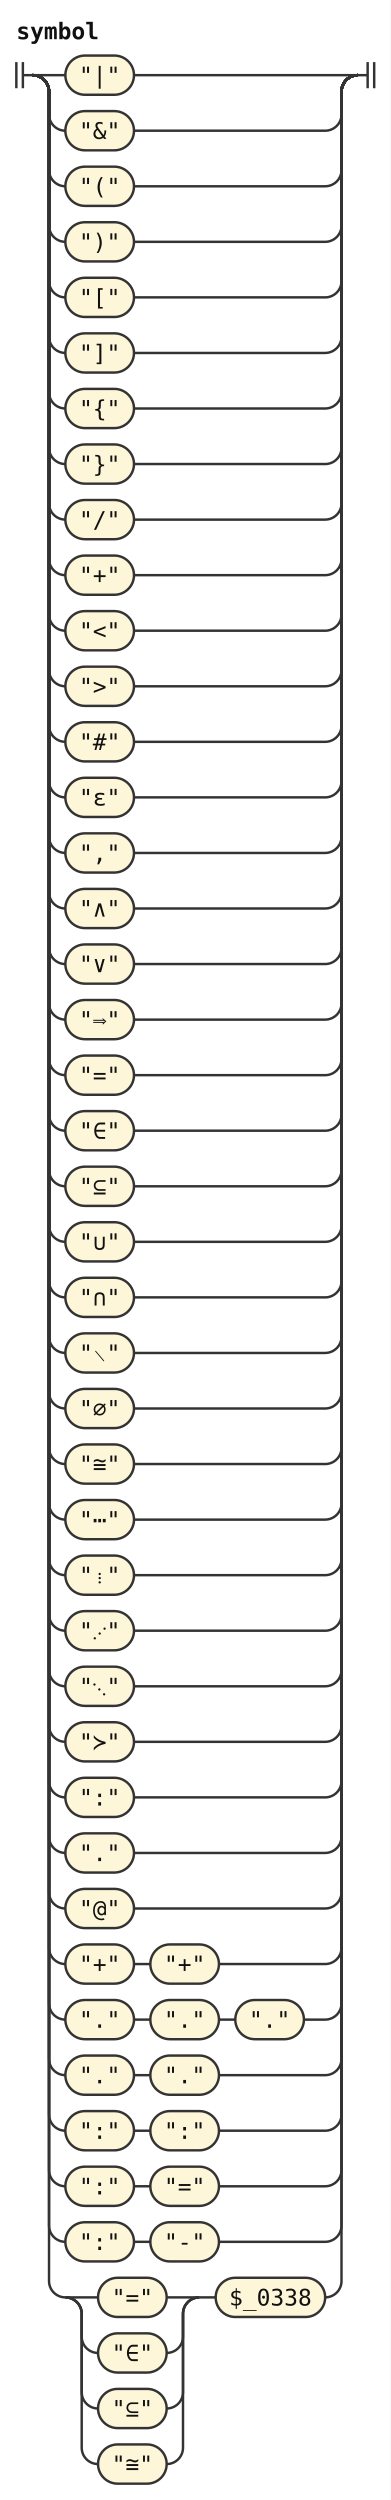
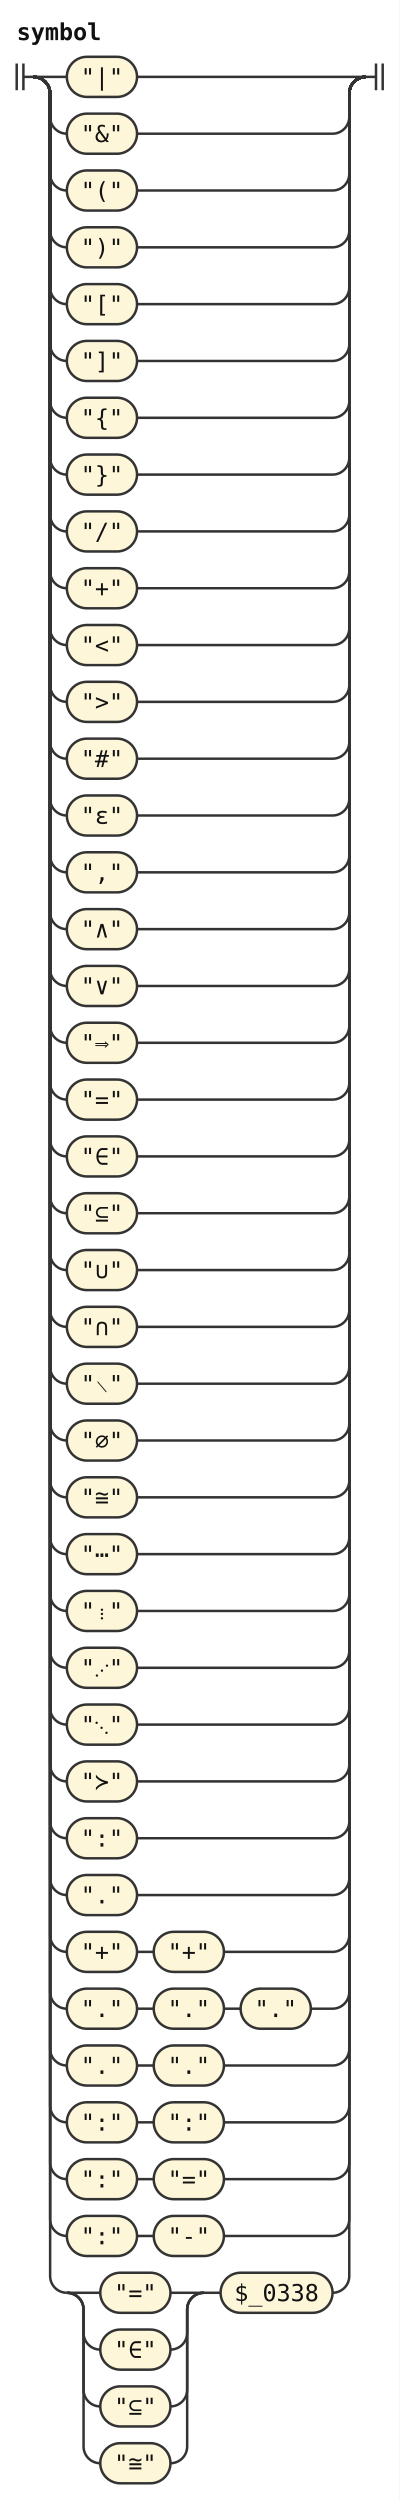
- <svg xmlns="http://www.w3.org/2000/svg" width="239" height="1530" viewBox="0 0 239 1530" role="img" aria-label="Railroad diagram of the rule symbol">
+ <svg xmlns="http://www.w3.org/2000/svg" width="239" height="1496" viewBox="0 0 239 1496" role="img" aria-label="Railroad diagram of the rule symbol">
  <style>path{fill:none;stroke:#333;stroke-width:1.5}.rule rect{fill:#e8eefc;stroke:#333;stroke-width:1.5}.terminal rect{fill:#fdf6d8;stroke:#333;stroke-width:1.5}text{font-family:ui-monospace,SFMono-Regular,Menlo,Consolas,"DejaVu Sans Mono","Liberation Mono",monospace;font-size:14px;fill:#111;text-anchor:middle}text.label{font-size:12px;font-style:italic;fill:#555;text-anchor:start}text.title{font-weight:bold;text-anchor:start}</style>
  <rect width="100%" height="100%" fill="#fff" />
  <text class="title" x="10" y="24" textLength="50.4" lengthAdjust="spacingAndGlyphs">symbol</text>
  <path d="M10 38v16m4 -16v16M14 46h6" />
  <path d="M20 46h20" />
  <g class="terminal">
    <rect x="40" y="34" width="42" height="24" rx="12" />
    <text x="61" y="51" textLength="25.2" lengthAdjust="spacingAndGlyphs">"|"</text>
  </g>
  <path d="M82 46H219" />
  <path d="M20 46a10 10 0 0 1 10 10V70a10 10 0 0 0 10 10" />
  <g class="terminal">
    <rect x="40" y="68" width="42" height="24" rx="12" />
    <text x="61" y="85" textLength="25.2" lengthAdjust="spacingAndGlyphs">"&amp;"</text>
  </g>
  <path d="M82 80H199a10 10 0 0 0 10 -10V56a10 10 0 0 1 10 -10" />
  <path d="M20 46a10 10 0 0 1 10 10V104a10 10 0 0 0 10 10" />
  <g class="terminal">
    <rect x="40" y="102" width="42" height="24" rx="12" />
    <text x="61" y="119" textLength="25.2" lengthAdjust="spacingAndGlyphs">"("</text>
  </g>
  <path d="M82 114H199a10 10 0 0 0 10 -10V56a10 10 0 0 1 10 -10" />
  <path d="M20 46a10 10 0 0 1 10 10V138a10 10 0 0 0 10 10" />
  <g class="terminal">
    <rect x="40" y="136" width="42" height="24" rx="12" />
    <text x="61" y="153" textLength="25.2" lengthAdjust="spacingAndGlyphs">")"</text>
  </g>
  <path d="M82 148H199a10 10 0 0 0 10 -10V56a10 10 0 0 1 10 -10" />
  <path d="M20 46a10 10 0 0 1 10 10V172a10 10 0 0 0 10 10" />
  <g class="terminal">
    <rect x="40" y="170" width="42" height="24" rx="12" />
    <text x="61" y="187" textLength="25.2" lengthAdjust="spacingAndGlyphs">"["</text>
  </g>
  <path d="M82 182H199a10 10 0 0 0 10 -10V56a10 10 0 0 1 10 -10" />
  <path d="M20 46a10 10 0 0 1 10 10V206a10 10 0 0 0 10 10" />
  <g class="terminal">
    <rect x="40" y="204" width="42" height="24" rx="12" />
    <text x="61" y="221" textLength="25.2" lengthAdjust="spacingAndGlyphs">"]"</text>
  </g>
  <path d="M82 216H199a10 10 0 0 0 10 -10V56a10 10 0 0 1 10 -10" />
  <path d="M20 46a10 10 0 0 1 10 10V240a10 10 0 0 0 10 10" />
  <g class="terminal">
    <rect x="40" y="238" width="42" height="24" rx="12" />
    <text x="61" y="255" textLength="25.2" lengthAdjust="spacingAndGlyphs">"{"</text>
  </g>
  <path d="M82 250H199a10 10 0 0 0 10 -10V56a10 10 0 0 1 10 -10" />
  <path d="M20 46a10 10 0 0 1 10 10V274a10 10 0 0 0 10 10" />
  <g class="terminal">
    <rect x="40" y="272" width="42" height="24" rx="12" />
    <text x="61" y="289" textLength="25.2" lengthAdjust="spacingAndGlyphs">"}"</text>
  </g>
  <path d="M82 284H199a10 10 0 0 0 10 -10V56a10 10 0 0 1 10 -10" />
  <path d="M20 46a10 10 0 0 1 10 10V308a10 10 0 0 0 10 10" />
  <g class="terminal">
    <rect x="40" y="306" width="42" height="24" rx="12" />
    <text x="61" y="323" textLength="25.2" lengthAdjust="spacingAndGlyphs">"/"</text>
  </g>
  <path d="M82 318H199a10 10 0 0 0 10 -10V56a10 10 0 0 1 10 -10" />
  <path d="M20 46a10 10 0 0 1 10 10V342a10 10 0 0 0 10 10" />
  <g class="terminal">
    <rect x="40" y="340" width="42" height="24" rx="12" />
    <text x="61" y="357" textLength="25.2" lengthAdjust="spacingAndGlyphs">"+"</text>
  </g>
  <path d="M82 352H199a10 10 0 0 0 10 -10V56a10 10 0 0 1 10 -10" />
  <path d="M20 46a10 10 0 0 1 10 10V376a10 10 0 0 0 10 10" />
  <g class="terminal">
    <rect x="40" y="374" width="42" height="24" rx="12" />
    <text x="61" y="391" textLength="25.2" lengthAdjust="spacingAndGlyphs">"&lt;"</text>
  </g>
  <path d="M82 386H199a10 10 0 0 0 10 -10V56a10 10 0 0 1 10 -10" />
  <path d="M20 46a10 10 0 0 1 10 10V410a10 10 0 0 0 10 10" />
  <g class="terminal">
    <rect x="40" y="408" width="42" height="24" rx="12" />
    <text x="61" y="425" textLength="25.2" lengthAdjust="spacingAndGlyphs">"&gt;"</text>
  </g>
  <path d="M82 420H199a10 10 0 0 0 10 -10V56a10 10 0 0 1 10 -10" />
  <path d="M20 46a10 10 0 0 1 10 10V444a10 10 0 0 0 10 10" />
  <g class="terminal">
    <rect x="40" y="442" width="42" height="24" rx="12" />
    <text x="61" y="459" textLength="25.2" lengthAdjust="spacingAndGlyphs">"#"</text>
  </g>
  <path d="M82 454H199a10 10 0 0 0 10 -10V56a10 10 0 0 1 10 -10" />
  <path d="M20 46a10 10 0 0 1 10 10V478a10 10 0 0 0 10 10" />
  <g class="terminal">
    <rect x="40" y="476" width="42" height="24" rx="12" />
    <text x="61" y="493" textLength="25.2" lengthAdjust="spacingAndGlyphs">"ε"</text>
  </g>
  <path d="M82 488H199a10 10 0 0 0 10 -10V56a10 10 0 0 1 10 -10" />
  <path d="M20 46a10 10 0 0 1 10 10V512a10 10 0 0 0 10 10" />
  <g class="terminal">
    <rect x="40" y="510" width="42" height="24" rx="12" />
    <text x="61" y="527" textLength="25.2" lengthAdjust="spacingAndGlyphs">","</text>
  </g>
  <path d="M82 522H199a10 10 0 0 0 10 -10V56a10 10 0 0 1 10 -10" />
  <path d="M20 46a10 10 0 0 1 10 10V546a10 10 0 0 0 10 10" />
  <g class="terminal">
    <rect x="40" y="544" width="42" height="24" rx="12" />
    <text x="61" y="561" textLength="25.2" lengthAdjust="spacingAndGlyphs">"∧"</text>
  </g>
  <path d="M82 556H199a10 10 0 0 0 10 -10V56a10 10 0 0 1 10 -10" />
  <path d="M20 46a10 10 0 0 1 10 10V580a10 10 0 0 0 10 10" />
  <g class="terminal">
    <rect x="40" y="578" width="42" height="24" rx="12" />
    <text x="61" y="595" textLength="25.2" lengthAdjust="spacingAndGlyphs">"∨"</text>
  </g>
  <path d="M82 590H199a10 10 0 0 0 10 -10V56a10 10 0 0 1 10 -10" />
  <path d="M20 46a10 10 0 0 1 10 10V614a10 10 0 0 0 10 10" />
  <g class="terminal">
    <rect x="40" y="612" width="42" height="24" rx="12" />
    <text x="61" y="629" textLength="25.2" lengthAdjust="spacingAndGlyphs">"⟹"</text>
  </g>
  <path d="M82 624H199a10 10 0 0 0 10 -10V56a10 10 0 0 1 10 -10" />
  <path d="M20 46a10 10 0 0 1 10 10V648a10 10 0 0 0 10 10" />
  <g class="terminal">
    <rect x="40" y="646" width="42" height="24" rx="12" />
    <text x="61" y="663" textLength="25.2" lengthAdjust="spacingAndGlyphs">"="</text>
  </g>
  <path d="M82 658H199a10 10 0 0 0 10 -10V56a10 10 0 0 1 10 -10" />
  <path d="M20 46a10 10 0 0 1 10 10V682a10 10 0 0 0 10 10" />
  <g class="terminal">
    <rect x="40" y="680" width="42" height="24" rx="12" />
    <text x="61" y="697" textLength="25.2" lengthAdjust="spacingAndGlyphs">"∈"</text>
  </g>
  <path d="M82 692H199a10 10 0 0 0 10 -10V56a10 10 0 0 1 10 -10" />
  <path d="M20 46a10 10 0 0 1 10 10V716a10 10 0 0 0 10 10" />
  <g class="terminal">
    <rect x="40" y="714" width="42" height="24" rx="12" />
    <text x="61" y="731" textLength="25.2" lengthAdjust="spacingAndGlyphs">"⊆"</text>
  </g>
  <path d="M82 726H199a10 10 0 0 0 10 -10V56a10 10 0 0 1 10 -10" />
  <path d="M20 46a10 10 0 0 1 10 10V750a10 10 0 0 0 10 10" />
  <g class="terminal">
    <rect x="40" y="748" width="42" height="24" rx="12" />
    <text x="61" y="765" textLength="25.2" lengthAdjust="spacingAndGlyphs">"∪"</text>
  </g>
  <path d="M82 760H199a10 10 0 0 0 10 -10V56a10 10 0 0 1 10 -10" />
  <path d="M20 46a10 10 0 0 1 10 10V784a10 10 0 0 0 10 10" />
  <g class="terminal">
    <rect x="40" y="782" width="42" height="24" rx="12" />
    <text x="61" y="799" textLength="25.2" lengthAdjust="spacingAndGlyphs">"∩"</text>
  </g>
  <path d="M82 794H199a10 10 0 0 0 10 -10V56a10 10 0 0 1 10 -10" />
  <path d="M20 46a10 10 0 0 1 10 10V818a10 10 0 0 0 10 10" />
  <g class="terminal">
    <rect x="40" y="816" width="42" height="24" rx="12" />
    <text x="61" y="833" textLength="25.2" lengthAdjust="spacingAndGlyphs">"∖"</text>
  </g>
  <path d="M82 828H199a10 10 0 0 0 10 -10V56a10 10 0 0 1 10 -10" />
  <path d="M20 46a10 10 0 0 1 10 10V852a10 10 0 0 0 10 10" />
  <g class="terminal">
    <rect x="40" y="850" width="42" height="24" rx="12" />
    <text x="61" y="867" textLength="25.2" lengthAdjust="spacingAndGlyphs">"∅"</text>
  </g>
  <path d="M82 862H199a10 10 0 0 0 10 -10V56a10 10 0 0 1 10 -10" />
  <path d="M20 46a10 10 0 0 1 10 10V886a10 10 0 0 0 10 10" />
  <g class="terminal">
    <rect x="40" y="884" width="42" height="24" rx="12" />
    <text x="61" y="901" textLength="25.2" lengthAdjust="spacingAndGlyphs">"≅"</text>
  </g>
  <path d="M82 896H199a10 10 0 0 0 10 -10V56a10 10 0 0 1 10 -10" />
  <path d="M20 46a10 10 0 0 1 10 10V920a10 10 0 0 0 10 10" />
  <g class="terminal">
    <rect x="40" y="918" width="42" height="24" rx="12" />
    <text x="61" y="935" textLength="25.2" lengthAdjust="spacingAndGlyphs">"⋯"</text>
  </g>
  <path d="M82 930H199a10 10 0 0 0 10 -10V56a10 10 0 0 1 10 -10" />
  <path d="M20 46a10 10 0 0 1 10 10V954a10 10 0 0 0 10 10" />
  <g class="terminal">
    <rect x="40" y="952" width="42" height="24" rx="12" />
    <text x="61" y="969" textLength="25.2" lengthAdjust="spacingAndGlyphs">"⋮"</text>
  </g>
  <path d="M82 964H199a10 10 0 0 0 10 -10V56a10 10 0 0 1 10 -10" />
  <path d="M20 46a10 10 0 0 1 10 10V988a10 10 0 0 0 10 10" />
  <g class="terminal">
    <rect x="40" y="986" width="42" height="24" rx="12" />
    <text x="61" y="1003" textLength="25.2" lengthAdjust="spacingAndGlyphs">"⋰"</text>
  </g>
  <path d="M82 998H199a10 10 0 0 0 10 -10V56a10 10 0 0 1 10 -10" />
  <path d="M20 46a10 10 0 0 1 10 10V1022a10 10 0 0 0 10 10" />
  <g class="terminal">
    <rect x="40" y="1020" width="42" height="24" rx="12" />
    <text x="61" y="1037" textLength="25.2" lengthAdjust="spacingAndGlyphs">"⋱"</text>
  </g>
  <path d="M82 1032H199a10 10 0 0 0 10 -10V56a10 10 0 0 1 10 -10" />
  <path d="M20 46a10 10 0 0 1 10 10V1056a10 10 0 0 0 10 10" />
  <g class="terminal">
    <rect x="40" y="1054" width="42" height="24" rx="12" />
    <text x="61" y="1071" textLength="25.2" lengthAdjust="spacingAndGlyphs">"≻"</text>
  </g>
  <path d="M82 1066H199a10 10 0 0 0 10 -10V56a10 10 0 0 1 10 -10" />
  <path d="M20 46a10 10 0 0 1 10 10V1090a10 10 0 0 0 10 10" />
  <g class="terminal">
    <rect x="40" y="1088" width="42" height="24" rx="12" />
    <text x="61" y="1105" textLength="25.2" lengthAdjust="spacingAndGlyphs">":"</text>
  </g>
  <path d="M82 1100H199a10 10 0 0 0 10 -10V56a10 10 0 0 1 10 -10" />
  <path d="M20 46a10 10 0 0 1 10 10V1124a10 10 0 0 0 10 10" />
  <g class="terminal">
    <rect x="40" y="1122" width="42" height="24" rx="12" />
    <text x="61" y="1139" textLength="25.2" lengthAdjust="spacingAndGlyphs">"."</text>
  </g>
  <path d="M82 1134H199a10 10 0 0 0 10 -10V56a10 10 0 0 1 10 -10" />
  <path d="M20 46a10 10 0 0 1 10 10V1158a10 10 0 0 0 10 10" />
  <g class="terminal">
    <rect x="40" y="1156" width="42" height="24" rx="12" />
-     <text x="61" y="1173" textLength="25.2" lengthAdjust="spacingAndGlyphs">"@"</text>
-   </g>
-   <path d="M82 1168H199a10 10 0 0 0 10 -10V56a10 10 0 0 1 10 -10" />
+     <text x="61" y="1173" textLength="25.2" lengthAdjust="spacingAndGlyphs">"+"</text>
+   </g>
+   <path d="M82 1168h10" />
+   <g class="terminal">
+     <rect x="92" y="1156" width="42" height="24" rx="12" />
+     <text x="113" y="1173" textLength="25.2" lengthAdjust="spacingAndGlyphs">"+"</text>
+   </g>
+   <path d="M134 1168H199a10 10 0 0 0 10 -10V56a10 10 0 0 1 10 -10" />
  <path d="M20 46a10 10 0 0 1 10 10V1192a10 10 0 0 0 10 10" />
  <g class="terminal">
    <rect x="40" y="1190" width="42" height="24" rx="12" />
-     <text x="61" y="1207" textLength="25.2" lengthAdjust="spacingAndGlyphs">"+"</text>
+     <text x="61" y="1207" textLength="25.2" lengthAdjust="spacingAndGlyphs">"."</text>
  </g>
  <path d="M82 1202h10" />
  <g class="terminal">
    <rect x="92" y="1190" width="42" height="24" rx="12" />
-     <text x="113" y="1207" textLength="25.2" lengthAdjust="spacingAndGlyphs">"+"</text>
-   </g>
-   <path d="M134 1202H199a10 10 0 0 0 10 -10V56a10 10 0 0 1 10 -10" />
+     <text x="113" y="1207" textLength="25.2" lengthAdjust="spacingAndGlyphs">"."</text>
+   </g>
+   <path d="M134 1202h10" />
+   <g class="terminal">
+     <rect x="144" y="1190" width="42" height="24" rx="12" />
+     <text x="165" y="1207" textLength="25.2" lengthAdjust="spacingAndGlyphs">"."</text>
+   </g>
+   <path d="M186 1202H199a10 10 0 0 0 10 -10V56a10 10 0 0 1 10 -10" />
  <path d="M20 46a10 10 0 0 1 10 10V1226a10 10 0 0 0 10 10" />
  <g class="terminal">
    <rect x="40" y="1224" width="42" height="24" rx="12" />
    <text x="61" y="1241" textLength="25.2" lengthAdjust="spacingAndGlyphs">"."</text>
  </g>
  <path d="M82 1236h10" />
  <g class="terminal">
    <rect x="92" y="1224" width="42" height="24" rx="12" />
    <text x="113" y="1241" textLength="25.2" lengthAdjust="spacingAndGlyphs">"."</text>
  </g>
-   <path d="M134 1236h10" />
-   <g class="terminal">
-     <rect x="144" y="1224" width="42" height="24" rx="12" />
-     <text x="165" y="1241" textLength="25.2" lengthAdjust="spacingAndGlyphs">"."</text>
-   </g>
-   <path d="M186 1236H199a10 10 0 0 0 10 -10V56a10 10 0 0 1 10 -10" />
+   <path d="M134 1236H199a10 10 0 0 0 10 -10V56a10 10 0 0 1 10 -10" />
  <path d="M20 46a10 10 0 0 1 10 10V1260a10 10 0 0 0 10 10" />
  <g class="terminal">
    <rect x="40" y="1258" width="42" height="24" rx="12" />
-     <text x="61" y="1275" textLength="25.2" lengthAdjust="spacingAndGlyphs">"."</text>
+     <text x="61" y="1275" textLength="25.2" lengthAdjust="spacingAndGlyphs">":"</text>
  </g>
  <path d="M82 1270h10" />
  <g class="terminal">
    <rect x="92" y="1258" width="42" height="24" rx="12" />
-     <text x="113" y="1275" textLength="25.2" lengthAdjust="spacingAndGlyphs">"."</text>
+     <text x="113" y="1275" textLength="25.2" lengthAdjust="spacingAndGlyphs">":"</text>
  </g>
  <path d="M134 1270H199a10 10 0 0 0 10 -10V56a10 10 0 0 1 10 -10" />
  <path d="M20 46a10 10 0 0 1 10 10V1294a10 10 0 0 0 10 10" />
  <g class="terminal">
    <rect x="40" y="1292" width="42" height="24" rx="12" />
    <text x="61" y="1309" textLength="25.2" lengthAdjust="spacingAndGlyphs">":"</text>
  </g>
  <path d="M82 1304h10" />
  <g class="terminal">
    <rect x="92" y="1292" width="42" height="24" rx="12" />
-     <text x="113" y="1309" textLength="25.2" lengthAdjust="spacingAndGlyphs">":"</text>
+     <text x="113" y="1309" textLength="25.2" lengthAdjust="spacingAndGlyphs">"="</text>
  </g>
  <path d="M134 1304H199a10 10 0 0 0 10 -10V56a10 10 0 0 1 10 -10" />
  <path d="M20 46a10 10 0 0 1 10 10V1328a10 10 0 0 0 10 10" />
  <g class="terminal">
    <rect x="40" y="1326" width="42" height="24" rx="12" />
    <text x="61" y="1343" textLength="25.2" lengthAdjust="spacingAndGlyphs">":"</text>
  </g>
  <path d="M82 1338h10" />
  <g class="terminal">
    <rect x="92" y="1326" width="42" height="24" rx="12" />
-     <text x="113" y="1343" textLength="25.2" lengthAdjust="spacingAndGlyphs">"="</text>
+     <text x="113" y="1343" textLength="25.2" lengthAdjust="spacingAndGlyphs">"-"</text>
  </g>
  <path d="M134 1338H199a10 10 0 0 0 10 -10V56a10 10 0 0 1 10 -10" />
  <path d="M20 46a10 10 0 0 1 10 10V1362a10 10 0 0 0 10 10" />
-   <g class="terminal">
-     <rect x="40" y="1360" width="42" height="24" rx="12" />
-     <text x="61" y="1377" textLength="25.2" lengthAdjust="spacingAndGlyphs">":"</text>
-   </g>
-   <path d="M82 1372h10" />
-   <g class="terminal">
-     <rect x="92" y="1360" width="42" height="24" rx="12" />
-     <text x="113" y="1377" textLength="25.2" lengthAdjust="spacingAndGlyphs">"-"</text>
-   </g>
-   <path d="M134 1372H199a10 10 0 0 0 10 -10V56a10 10 0 0 1 10 -10" />
-   <path d="M20 46a10 10 0 0 1 10 10V1396a10 10 0 0 0 10 10" />
-   <path d="M40 1406h20" />
+   <path d="M40 1372h20" />
+   <g class="terminal">
+     <rect x="60" y="1360" width="42" height="24" rx="12" />
+     <text x="81" y="1377" textLength="25.2" lengthAdjust="spacingAndGlyphs">"="</text>
+   </g>
+   <path d="M102 1372H122" />
+   <path d="M40 1372a10 10 0 0 1 10 10V1396a10 10 0 0 0 10 10" />
  <g class="terminal">
    <rect x="60" y="1394" width="42" height="24" rx="12" />
-     <text x="81" y="1411" textLength="25.2" lengthAdjust="spacingAndGlyphs">"="</text>
-   </g>
-   <path d="M102 1406H122" />
-   <path d="M40 1406a10 10 0 0 1 10 10V1430a10 10 0 0 0 10 10" />
+     <text x="81" y="1411" textLength="25.2" lengthAdjust="spacingAndGlyphs">"∈"</text>
+   </g>
+   <path d="M102 1406H102a10 10 0 0 0 10 -10V1382a10 10 0 0 1 10 -10" />
+   <path d="M40 1372a10 10 0 0 1 10 10V1430a10 10 0 0 0 10 10" />
  <g class="terminal">
    <rect x="60" y="1428" width="42" height="24" rx="12" />
-     <text x="81" y="1445" textLength="25.2" lengthAdjust="spacingAndGlyphs">"∈"</text>
-   </g>
-   <path d="M102 1440H102a10 10 0 0 0 10 -10V1416a10 10 0 0 1 10 -10" />
-   <path d="M40 1406a10 10 0 0 1 10 10V1464a10 10 0 0 0 10 10" />
+     <text x="81" y="1445" textLength="25.2" lengthAdjust="spacingAndGlyphs">"⊆"</text>
+   </g>
+   <path d="M102 1440H102a10 10 0 0 0 10 -10V1382a10 10 0 0 1 10 -10" />
+   <path d="M40 1372a10 10 0 0 1 10 10V1464a10 10 0 0 0 10 10" />
  <g class="terminal">
    <rect x="60" y="1462" width="42" height="24" rx="12" />
-     <text x="81" y="1479" textLength="25.2" lengthAdjust="spacingAndGlyphs">"⊆"</text>
-   </g>
-   <path d="M102 1474H102a10 10 0 0 0 10 -10V1416a10 10 0 0 1 10 -10" />
-   <path d="M40 1406a10 10 0 0 1 10 10V1498a10 10 0 0 0 10 10" />
-   <g class="terminal">
-     <rect x="60" y="1496" width="42" height="24" rx="12" />
-     <text x="81" y="1513" textLength="25.2" lengthAdjust="spacingAndGlyphs">"≅"</text>
-   </g>
-   <path d="M102 1508H102a10 10 0 0 0 10 -10V1416a10 10 0 0 1 10 -10" />
-   <path d="M122 1406h10" />
-   <g class="terminal">
-     <rect x="132" y="1394" width="67" height="24" rx="12" />
-     <text x="165.5" y="1411" textLength="50.4" lengthAdjust="spacingAndGlyphs">$_0338</text>
-   </g>
-   <path d="M199 1406H199a10 10 0 0 0 10 -10V56a10 10 0 0 1 10 -10" />
+     <text x="81" y="1479" textLength="25.2" lengthAdjust="spacingAndGlyphs">"≅"</text>
+   </g>
+   <path d="M102 1474H102a10 10 0 0 0 10 -10V1382a10 10 0 0 1 10 -10" />
+   <path d="M122 1372h10" />
+   <g class="terminal">
+     <rect x="132" y="1360" width="67" height="24" rx="12" />
+     <text x="165.5" y="1377" textLength="50.4" lengthAdjust="spacingAndGlyphs">$_0338</text>
+   </g>
+   <path d="M199 1372H199a10 10 0 0 0 10 -10V56a10 10 0 0 1 10 -10" />
  <path d="M219 46h6m0 -8v16m4 -16v16" />
</svg>
